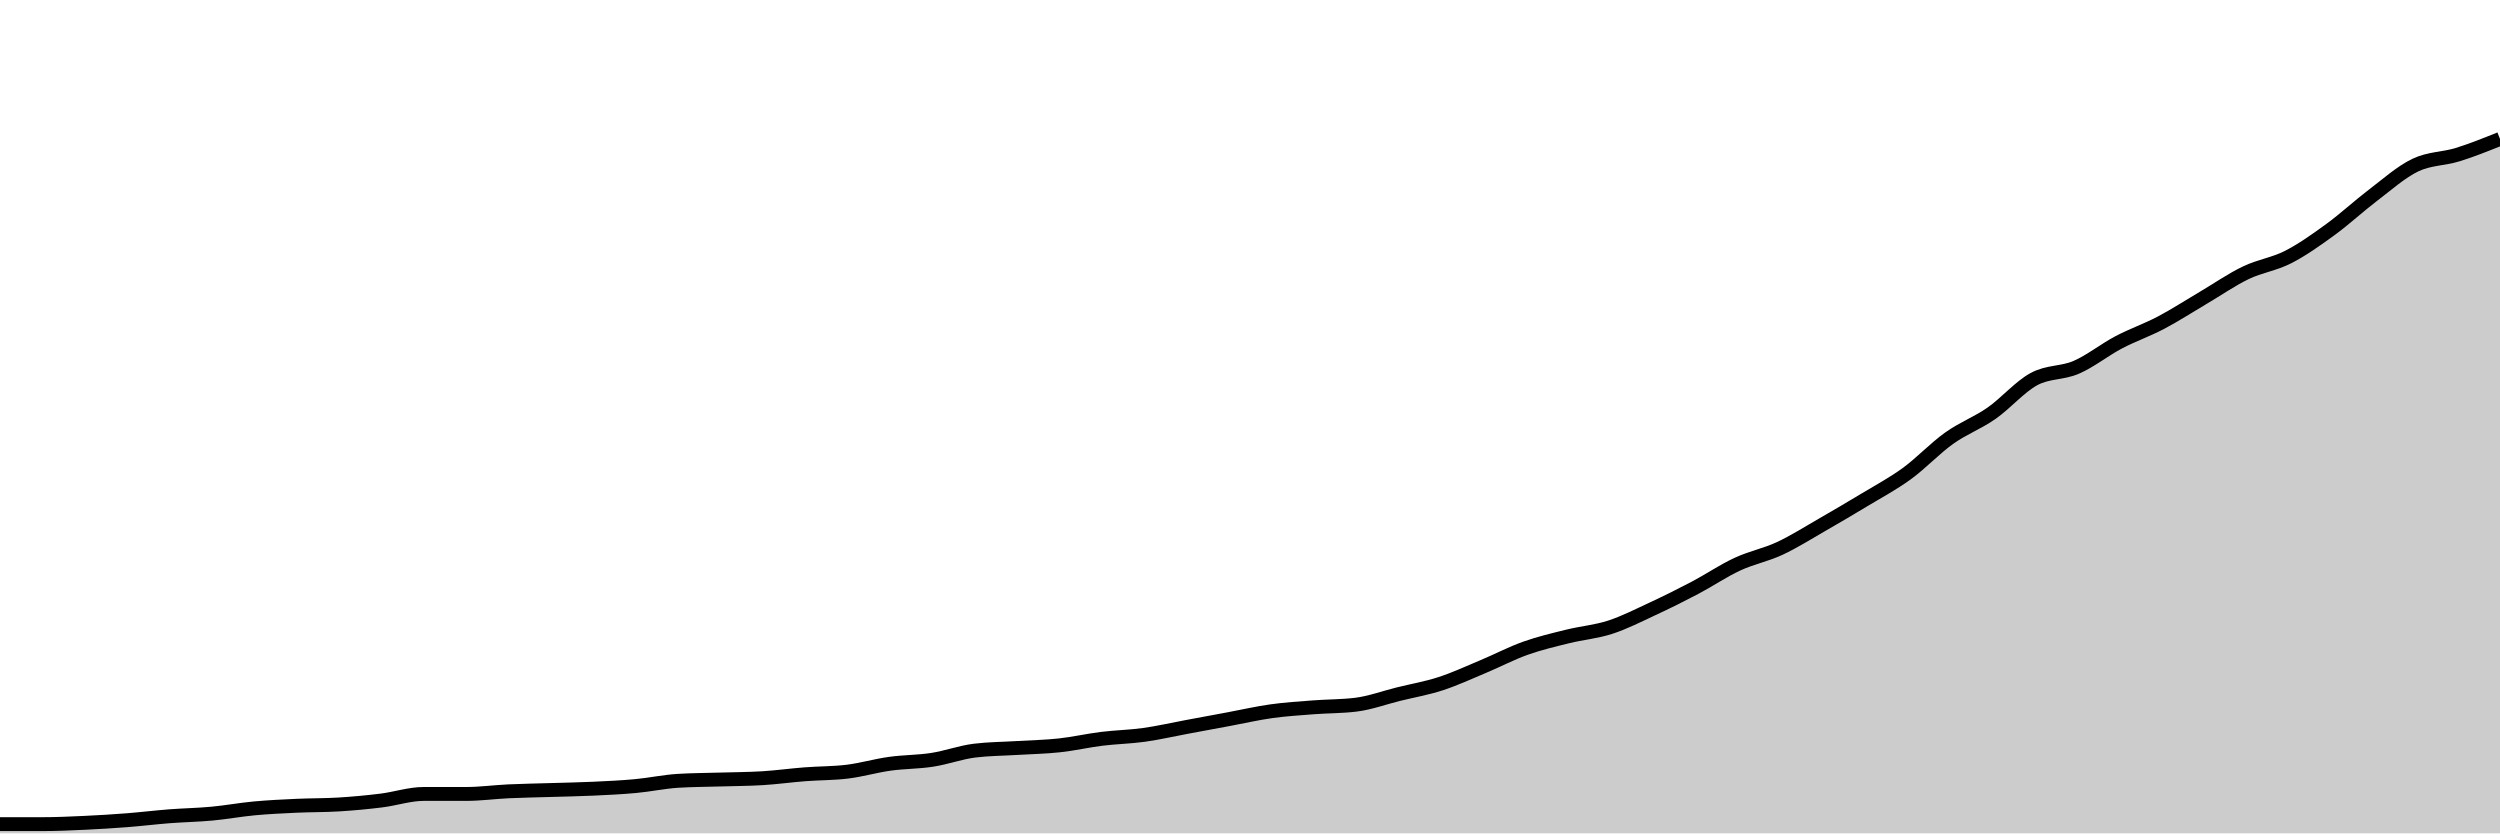
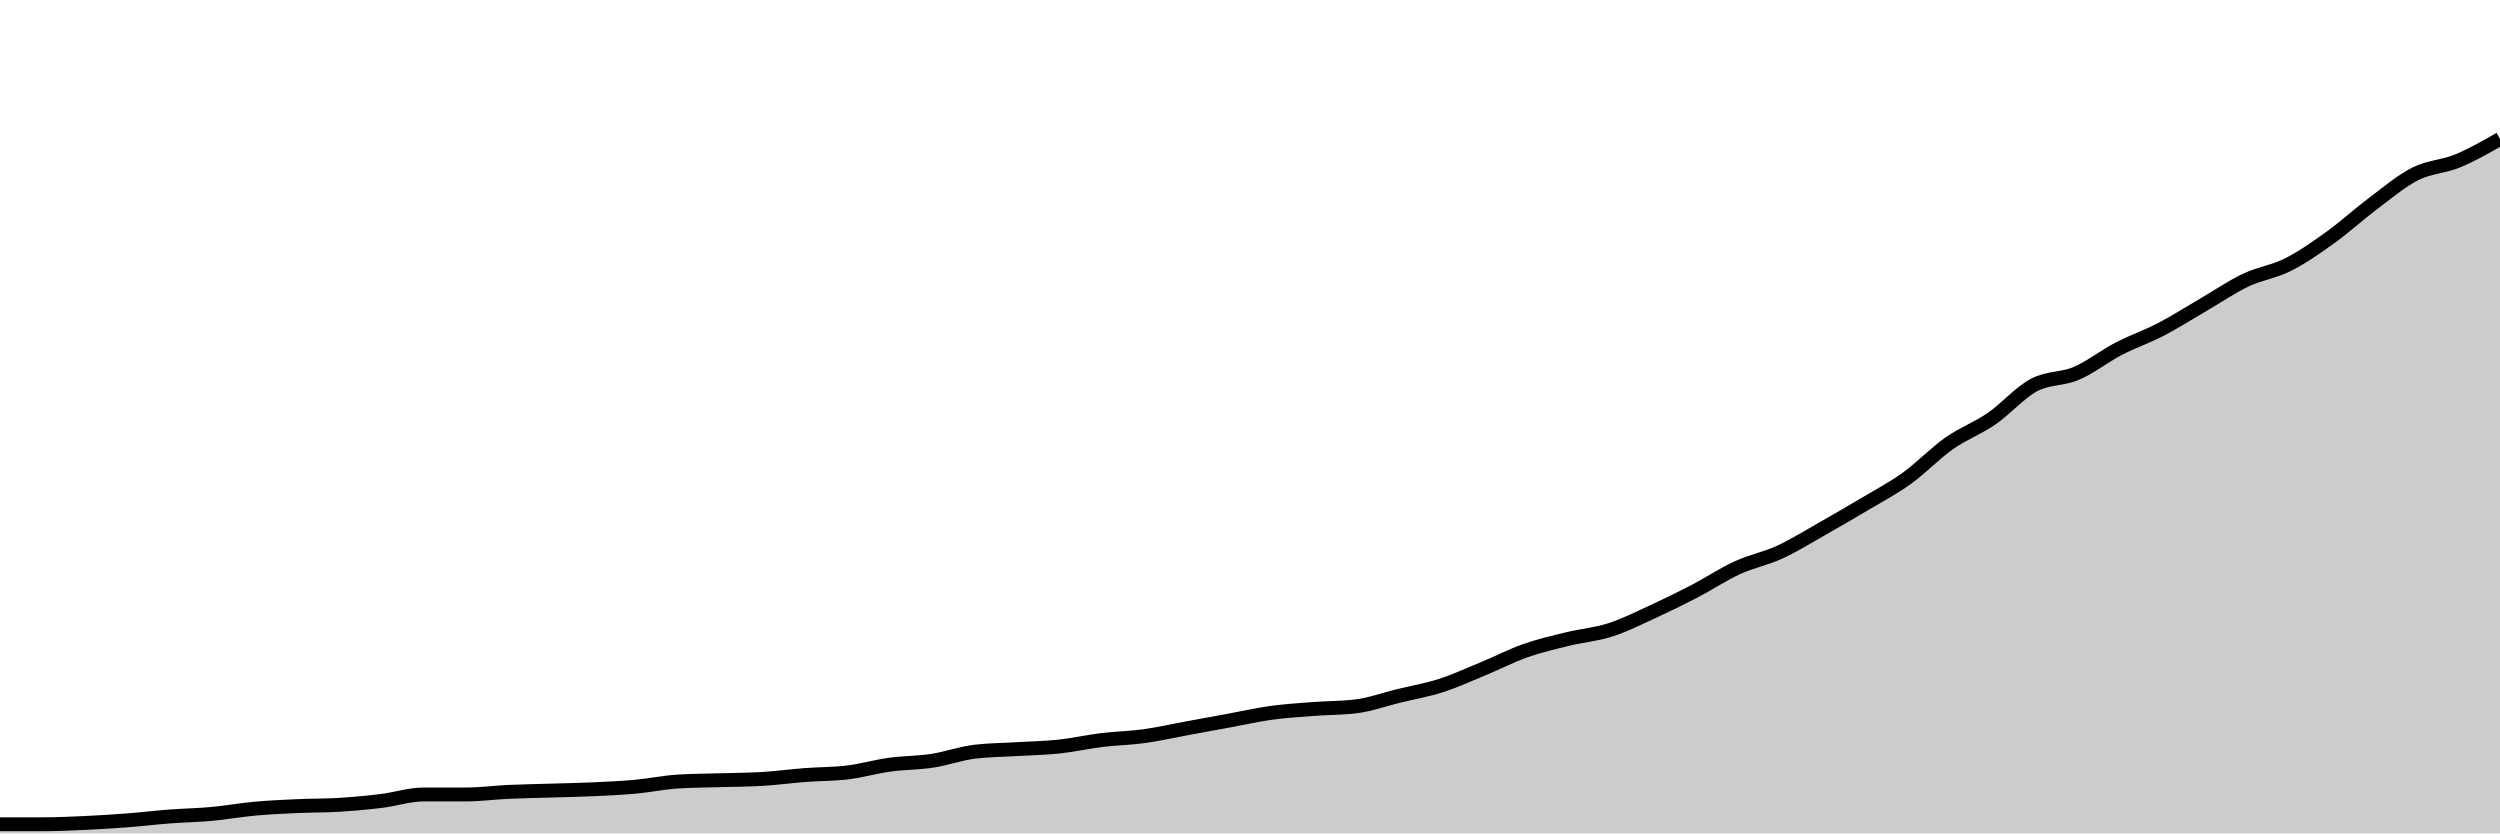
<svg xmlns="http://www.w3.org/2000/svg" viewBox="0 0 180 60">
  <g transform="translate(0,10)">
-     <path class="area" fill="rgba(0, 0, 0, 0.2)" d="M0,49.338C1.017,49.338,2.034,49.338,3.051,49.338C4.068,49.338,5.085,49.291,6.102,49.244C7.119,49.197,8.136,49.134,9.153,49.055C10.169,48.976,11.186,48.85,12.203,48.771C13.22,48.693,14.237,48.677,15.254,48.582C16.271,48.488,17.288,48.299,18.305,48.204C19.322,48.11,20.339,48.062,21.356,48.015C22.373,47.968,23.39,47.984,24.407,47.921C25.424,47.858,26.441,47.763,27.458,47.637C28.475,47.511,29.492,47.164,30.508,47.164C31.525,47.164,32.542,47.164,33.559,47.164C34.576,47.164,35.593,47.023,36.61,46.975C37.627,46.928,38.644,46.912,39.661,46.881C40.678,46.849,41.695,46.834,42.712,46.786C43.729,46.739,44.746,46.692,45.763,46.597C46.78,46.503,47.797,46.282,48.814,46.219C49.831,46.156,50.847,46.156,51.864,46.125C52.881,46.093,53.898,46.093,54.915,46.03C55.932,45.967,56.949,45.825,57.966,45.747C58.983,45.668,60,45.684,61.017,45.558C62.034,45.432,63.051,45.132,64.068,44.991C65.085,44.849,66.102,44.865,67.119,44.707C68.136,44.549,69.153,44.171,70.169,44.045C71.186,43.919,72.203,43.919,73.22,43.856C74.237,43.793,75.254,43.778,76.271,43.667C77.288,43.557,78.305,43.321,79.322,43.195C80.339,43.069,81.356,43.053,82.373,42.911C83.39,42.769,84.407,42.533,85.424,42.344C86.441,42.155,87.458,41.966,88.475,41.777C89.492,41.588,90.508,41.352,91.525,41.21C92.542,41.068,93.559,41.005,94.576,40.926C95.593,40.848,96.61,40.863,97.627,40.737C98.644,40.611,99.661,40.233,100.678,39.981C101.695,39.729,102.712,39.556,103.729,39.225C104.746,38.894,105.763,38.422,106.78,37.996C107.797,37.571,108.814,37.035,109.831,36.673C110.847,36.311,111.864,36.074,112.881,35.822C113.898,35.57,114.915,35.491,115.932,35.161C116.949,34.83,117.966,34.31,118.983,33.837C120,33.365,121.017,32.861,122.034,32.325C123.051,31.79,124.068,31.096,125.085,30.624C126.102,30.151,127.119,29.962,128.136,29.49C129.153,29.017,130.169,28.371,131.186,27.788C132.203,27.205,133.22,26.607,134.237,25.992C135.254,25.378,136.271,24.842,137.288,24.102C138.305,23.362,139.322,22.275,140.339,21.55C141.356,20.825,142.373,20.463,143.39,19.754C144.407,19.045,145.424,17.848,146.441,17.297C147.458,16.745,148.475,16.887,149.492,16.446C150.508,16.005,151.525,15.186,152.542,14.65C153.559,14.115,154.576,13.768,155.593,13.233C156.61,12.697,157.627,12.035,158.644,11.437C159.661,10.838,160.678,10.129,161.695,9.641C162.712,9.152,163.729,9.026,164.746,8.507C165.763,7.987,166.78,7.262,167.797,6.522C168.814,5.781,169.831,4.836,170.847,4.064C171.864,3.292,172.881,2.379,173.898,1.89C174.915,1.402,175.932,1.449,176.949,1.134C177.966,0.819,178.983,0.41,180,0L180,50C178.983,50,177.966,50,176.949,50C175.932,50,174.915,50,173.898,50C172.881,50,171.864,50,170.847,50C169.831,50,168.814,50,167.797,50C166.78,50,165.763,50,164.746,50C163.729,50,162.712,50,161.695,50C160.678,50,159.661,50,158.644,50C157.627,50,156.61,50,155.593,50C154.576,50,153.559,50,152.542,50C151.525,50,150.508,50,149.492,50C148.475,50,147.458,50,146.441,50C145.424,50,144.407,50,143.39,50C142.373,50,141.356,50,140.339,50C139.322,50,138.305,50,137.288,50C136.271,50,135.254,50,134.237,50C133.22,50,132.203,50,131.186,50C130.169,50,129.153,50,128.136,50C127.119,50,126.102,50,125.085,50C124.068,50,123.051,50,122.034,50C121.017,50,120,50,118.983,50C117.966,50,116.949,50,115.932,50C114.915,50,113.898,50,112.881,50C111.864,50,110.847,50,109.831,50C108.814,50,107.797,50,106.78,50C105.763,50,104.746,50,103.729,50C102.712,50,101.695,50,100.678,50C99.661,50,98.644,50,97.627,50C96.61,50,95.593,50,94.576,50C93.559,50,92.542,50,91.525,50C90.508,50,89.492,50,88.475,50C87.458,50,86.441,50,85.424,50C84.407,50,83.39,50,82.373,50C81.356,50,80.339,50,79.322,50C78.305,50,77.288,50,76.271,50C75.254,50,74.237,50,73.22,50C72.203,50,71.186,50,70.169,50C69.153,50,68.136,50,67.119,50C66.102,50,65.085,50,64.068,50C63.051,50,62.034,50,61.017,50C60,50,58.983,50,57.966,50C56.949,50,55.932,50,54.915,50C53.898,50,52.881,50,51.864,50C50.847,50,49.831,50,48.814,50C47.797,50,46.78,50,45.763,50C44.746,50,43.729,50,42.712,50C41.695,50,40.678,50,39.661,50C38.644,50,37.627,50,36.61,50C35.593,50,34.576,50,33.559,50C32.542,50,31.525,50,30.508,50C29.492,50,28.475,50,27.458,50C26.441,50,25.424,50,24.407,50C23.39,50,22.373,50,21.356,50C20.339,50,19.322,50,18.305,50C17.288,50,16.271,50,15.254,50C14.237,50,13.22,50,12.203,50C11.186,50,10.169,50,9.153,50C8.136,50,7.119,50,6.102,50C5.085,50,4.068,50,3.051,50C2.034,50,1.017,50,0,50Z" />
-     <path class="line" stroke="black" fill="none" d="M0,49.338C1.017,49.338,2.034,49.338,3.051,49.338C4.068,49.338,5.085,49.291,6.102,49.244C7.119,49.197,8.136,49.134,9.153,49.055C10.169,48.976,11.186,48.85,12.203,48.771C13.22,48.693,14.237,48.677,15.254,48.582C16.271,48.488,17.288,48.299,18.305,48.204C19.322,48.11,20.339,48.062,21.356,48.015C22.373,47.968,23.39,47.984,24.407,47.921C25.424,47.858,26.441,47.763,27.458,47.637C28.475,47.511,29.492,47.164,30.508,47.164C31.525,47.164,32.542,47.164,33.559,47.164C34.576,47.164,35.593,47.023,36.61,46.975C37.627,46.928,38.644,46.912,39.661,46.881C40.678,46.849,41.695,46.834,42.712,46.786C43.729,46.739,44.746,46.692,45.763,46.597C46.78,46.503,47.797,46.282,48.814,46.219C49.831,46.156,50.847,46.156,51.864,46.125C52.881,46.093,53.898,46.093,54.915,46.03C55.932,45.967,56.949,45.825,57.966,45.747C58.983,45.668,60,45.684,61.017,45.558C62.034,45.432,63.051,45.132,64.068,44.991C65.085,44.849,66.102,44.865,67.119,44.707C68.136,44.549,69.153,44.171,70.169,44.045C71.186,43.919,72.203,43.919,73.22,43.856C74.237,43.793,75.254,43.778,76.271,43.667C77.288,43.557,78.305,43.321,79.322,43.195C80.339,43.069,81.356,43.053,82.373,42.911C83.39,42.769,84.407,42.533,85.424,42.344C86.441,42.155,87.458,41.966,88.475,41.777C89.492,41.588,90.508,41.352,91.525,41.21C92.542,41.068,93.559,41.005,94.576,40.926C95.593,40.848,96.61,40.863,97.627,40.737C98.644,40.611,99.661,40.233,100.678,39.981C101.695,39.729,102.712,39.556,103.729,39.225C104.746,38.894,105.763,38.422,106.78,37.996C107.797,37.571,108.814,37.035,109.831,36.673C110.847,36.311,111.864,36.074,112.881,35.822C113.898,35.57,114.915,35.491,115.932,35.161C116.949,34.83,117.966,34.31,118.983,33.837C120,33.365,121.017,32.861,122.034,32.325C123.051,31.79,124.068,31.096,125.085,30.624C126.102,30.151,127.119,29.962,128.136,29.49C129.153,29.017,130.169,28.371,131.186,27.788C132.203,27.205,133.22,26.607,134.237,25.992C135.254,25.378,136.271,24.842,137.288,24.102C138.305,23.362,139.322,22.275,140.339,21.55C141.356,20.825,142.373,20.463,143.39,19.754C144.407,19.045,145.424,17.848,146.441,17.297C147.458,16.745,148.475,16.887,149.492,16.446C150.508,16.005,151.525,15.186,152.542,14.65C153.559,14.115,154.576,13.768,155.593,13.233C156.61,12.697,157.627,12.035,158.644,11.437C159.661,10.838,160.678,10.129,161.695,9.641C162.712,9.152,163.729,9.026,164.746,8.507C165.763,7.987,166.78,7.262,167.797,6.522C168.814,5.781,169.831,4.836,170.847,4.064C171.864,3.292,172.881,2.379,173.898,1.89C174.915,1.402,175.932,1.449,176.949,1.134C177.966,0.819,178.983,0.41,180,0" />
+     <path class="area" fill="rgba(0, 0, 0, 0.2)" d="M0,49.347C1.017,49.347,2.034,49.347,3.051,49.347C4.068,49.347,5.085,49.3,6.102,49.254C7.119,49.207,8.136,49.145,9.153,49.067C10.169,48.989,11.186,48.865,12.203,48.787C13.22,48.71,14.237,48.694,15.254,48.601C16.271,48.507,17.288,48.321,18.305,48.228C19.322,48.134,20.339,48.088,21.356,48.041C22.373,47.994,23.39,48.01,24.407,47.948C25.424,47.886,26.441,47.792,27.458,47.668C28.475,47.544,29.492,47.201,30.508,47.201C31.525,47.201,32.542,47.201,33.559,47.201C34.576,47.201,35.593,47.062,36.61,47.015C37.627,46.968,38.644,46.953,39.661,46.922C40.678,46.891,41.695,46.875,42.712,46.828C43.729,46.782,44.746,46.735,45.763,46.642C46.78,46.549,47.797,46.331,48.814,46.269C49.831,46.206,50.847,46.206,51.864,46.175C52.881,46.144,53.898,46.144,54.915,46.082C55.932,46.02,56.949,45.88,57.966,45.802C58.983,45.725,60,45.74,61.017,45.616C62.034,45.491,63.051,45.196,64.068,45.056C65.085,44.916,66.102,44.932,67.119,44.776C68.136,44.621,69.153,44.248,70.169,44.123C71.186,43.999,72.203,43.999,73.22,43.937C74.237,43.874,75.254,43.859,76.271,43.75C77.288,43.641,78.305,43.408,79.322,43.284C80.339,43.159,81.356,43.144,82.373,43.004C83.39,42.864,84.407,42.631,85.424,42.444C86.441,42.257,87.458,42.071,88.475,41.884C89.492,41.698,90.508,41.465,91.525,41.325C92.542,41.185,93.559,41.123,94.576,41.045C95.593,40.967,96.61,40.983,97.627,40.858C98.644,40.734,99.661,40.361,100.678,40.112C101.695,39.863,102.712,39.692,103.729,39.366C104.746,39.039,105.763,38.573,106.78,38.153C107.797,37.733,108.814,37.205,109.831,36.847C110.847,36.489,111.864,36.256,112.881,36.007C113.898,35.759,114.915,35.681,115.932,35.354C116.949,35.028,117.966,34.515,118.983,34.049C120,33.582,121.017,33.085,122.034,32.556C123.051,32.027,124.068,31.343,125.085,30.877C126.102,30.41,127.119,30.224,128.136,29.757C129.153,29.291,130.169,28.654,131.186,28.078C132.203,27.503,133.22,26.912,134.237,26.306C135.254,25.7,136.271,25.171,137.288,24.44C138.305,23.71,139.322,22.637,140.339,21.922C141.356,21.206,142.373,20.849,143.39,20.149C144.407,19.45,145.424,18.268,146.441,17.724C147.458,17.18,148.475,17.32,149.492,16.884C150.508,16.449,151.525,15.641,152.542,15.112C153.559,14.583,154.576,14.241,155.593,13.713C156.61,13.184,157.627,12.531,158.644,11.94C159.661,11.35,160.678,10.65,161.695,10.168C162.712,9.686,163.729,9.562,164.746,9.049C165.763,8.535,166.78,7.82,167.797,7.09C168.814,6.359,169.831,5.426,170.847,4.664C171.864,3.902,172.881,3.032,173.898,2.519C174.915,2.006,175.932,2.006,176.949,1.586C177.966,1.166,178.983,0.583,180,0L180,50C178.983,50,177.966,50,176.949,50C175.932,50,174.915,50,173.898,50C172.881,50,171.864,50,170.847,50C169.831,50,168.814,50,167.797,50C166.78,50,165.763,50,164.746,50C163.729,50,162.712,50,161.695,50C160.678,50,159.661,50,158.644,50C157.627,50,156.61,50,155.593,50C154.576,50,153.559,50,152.542,50C151.525,50,150.508,50,149.492,50C148.475,50,147.458,50,146.441,50C145.424,50,144.407,50,143.39,50C142.373,50,141.356,50,140.339,50C139.322,50,138.305,50,137.288,50C136.271,50,135.254,50,134.237,50C133.22,50,132.203,50,131.186,50C130.169,50,129.153,50,128.136,50C127.119,50,126.102,50,125.085,50C124.068,50,123.051,50,122.034,50C121.017,50,120,50,118.983,50C117.966,50,116.949,50,115.932,50C114.915,50,113.898,50,112.881,50C111.864,50,110.847,50,109.831,50C108.814,50,107.797,50,106.78,50C105.763,50,104.746,50,103.729,50C102.712,50,101.695,50,100.678,50C99.661,50,98.644,50,97.627,50C96.61,50,95.593,50,94.576,50C93.559,50,92.542,50,91.525,50C90.508,50,89.492,50,88.475,50C87.458,50,86.441,50,85.424,50C84.407,50,83.39,50,82.373,50C81.356,50,80.339,50,79.322,50C78.305,50,77.288,50,76.271,50C75.254,50,74.237,50,73.22,50C72.203,50,71.186,50,70.169,50C69.153,50,68.136,50,67.119,50C66.102,50,65.085,50,64.068,50C63.051,50,62.034,50,61.017,50C60,50,58.983,50,57.966,50C56.949,50,55.932,50,54.915,50C53.898,50,52.881,50,51.864,50C50.847,50,49.831,50,48.814,50C47.797,50,46.78,50,45.763,50C44.746,50,43.729,50,42.712,50C41.695,50,40.678,50,39.661,50C38.644,50,37.627,50,36.61,50C35.593,50,34.576,50,33.559,50C32.542,50,31.525,50,30.508,50C29.492,50,28.475,50,27.458,50C26.441,50,25.424,50,24.407,50C23.39,50,22.373,50,21.356,50C20.339,50,19.322,50,18.305,50C17.288,50,16.271,50,15.254,50C14.237,50,13.22,50,12.203,50C11.186,50,10.169,50,9.153,50C8.136,50,7.119,50,6.102,50C5.085,50,4.068,50,3.051,50C2.034,50,1.017,50,0,50Z" />
+     <path class="line" stroke="black" fill="none" d="M0,49.347C1.017,49.347,2.034,49.347,3.051,49.347C4.068,49.347,5.085,49.3,6.102,49.254C7.119,49.207,8.136,49.145,9.153,49.067C10.169,48.989,11.186,48.865,12.203,48.787C13.22,48.71,14.237,48.694,15.254,48.601C16.271,48.507,17.288,48.321,18.305,48.228C19.322,48.134,20.339,48.088,21.356,48.041C22.373,47.994,23.39,48.01,24.407,47.948C25.424,47.886,26.441,47.792,27.458,47.668C28.475,47.544,29.492,47.201,30.508,47.201C31.525,47.201,32.542,47.201,33.559,47.201C34.576,47.201,35.593,47.062,36.61,47.015C37.627,46.968,38.644,46.953,39.661,46.922C40.678,46.891,41.695,46.875,42.712,46.828C43.729,46.782,44.746,46.735,45.763,46.642C46.78,46.549,47.797,46.331,48.814,46.269C49.831,46.206,50.847,46.206,51.864,46.175C52.881,46.144,53.898,46.144,54.915,46.082C55.932,46.02,56.949,45.88,57.966,45.802C58.983,45.725,60,45.74,61.017,45.616C62.034,45.491,63.051,45.196,64.068,45.056C65.085,44.916,66.102,44.932,67.119,44.776C68.136,44.621,69.153,44.248,70.169,44.123C71.186,43.999,72.203,43.999,73.22,43.937C74.237,43.874,75.254,43.859,76.271,43.75C77.288,43.641,78.305,43.408,79.322,43.284C80.339,43.159,81.356,43.144,82.373,43.004C83.39,42.864,84.407,42.631,85.424,42.444C86.441,42.257,87.458,42.071,88.475,41.884C89.492,41.698,90.508,41.465,91.525,41.325C92.542,41.185,93.559,41.123,94.576,41.045C95.593,40.967,96.61,40.983,97.627,40.858C98.644,40.734,99.661,40.361,100.678,40.112C101.695,39.863,102.712,39.692,103.729,39.366C104.746,39.039,105.763,38.573,106.78,38.153C107.797,37.733,108.814,37.205,109.831,36.847C110.847,36.489,111.864,36.256,112.881,36.007C113.898,35.759,114.915,35.681,115.932,35.354C116.949,35.028,117.966,34.515,118.983,34.049C120,33.582,121.017,33.085,122.034,32.556C123.051,32.027,124.068,31.343,125.085,30.877C126.102,30.41,127.119,30.224,128.136,29.757C129.153,29.291,130.169,28.654,131.186,28.078C132.203,27.503,133.22,26.912,134.237,26.306C135.254,25.7,136.271,25.171,137.288,24.44C138.305,23.71,139.322,22.637,140.339,21.922C141.356,21.206,142.373,20.849,143.39,20.149C144.407,19.45,145.424,18.268,146.441,17.724C147.458,17.18,148.475,17.32,149.492,16.884C150.508,16.449,151.525,15.641,152.542,15.112C153.559,14.583,154.576,14.241,155.593,13.713C156.61,13.184,157.627,12.531,158.644,11.94C159.661,11.35,160.678,10.65,161.695,10.168C162.712,9.686,163.729,9.562,164.746,9.049C165.763,8.535,166.78,7.82,167.797,7.09C168.814,6.359,169.831,5.426,170.847,4.664C171.864,3.902,172.881,3.032,173.898,2.519C174.915,2.006,175.932,2.006,176.949,1.586C177.966,1.166,178.983,0.583,180,0" />
  </g>
</svg>
